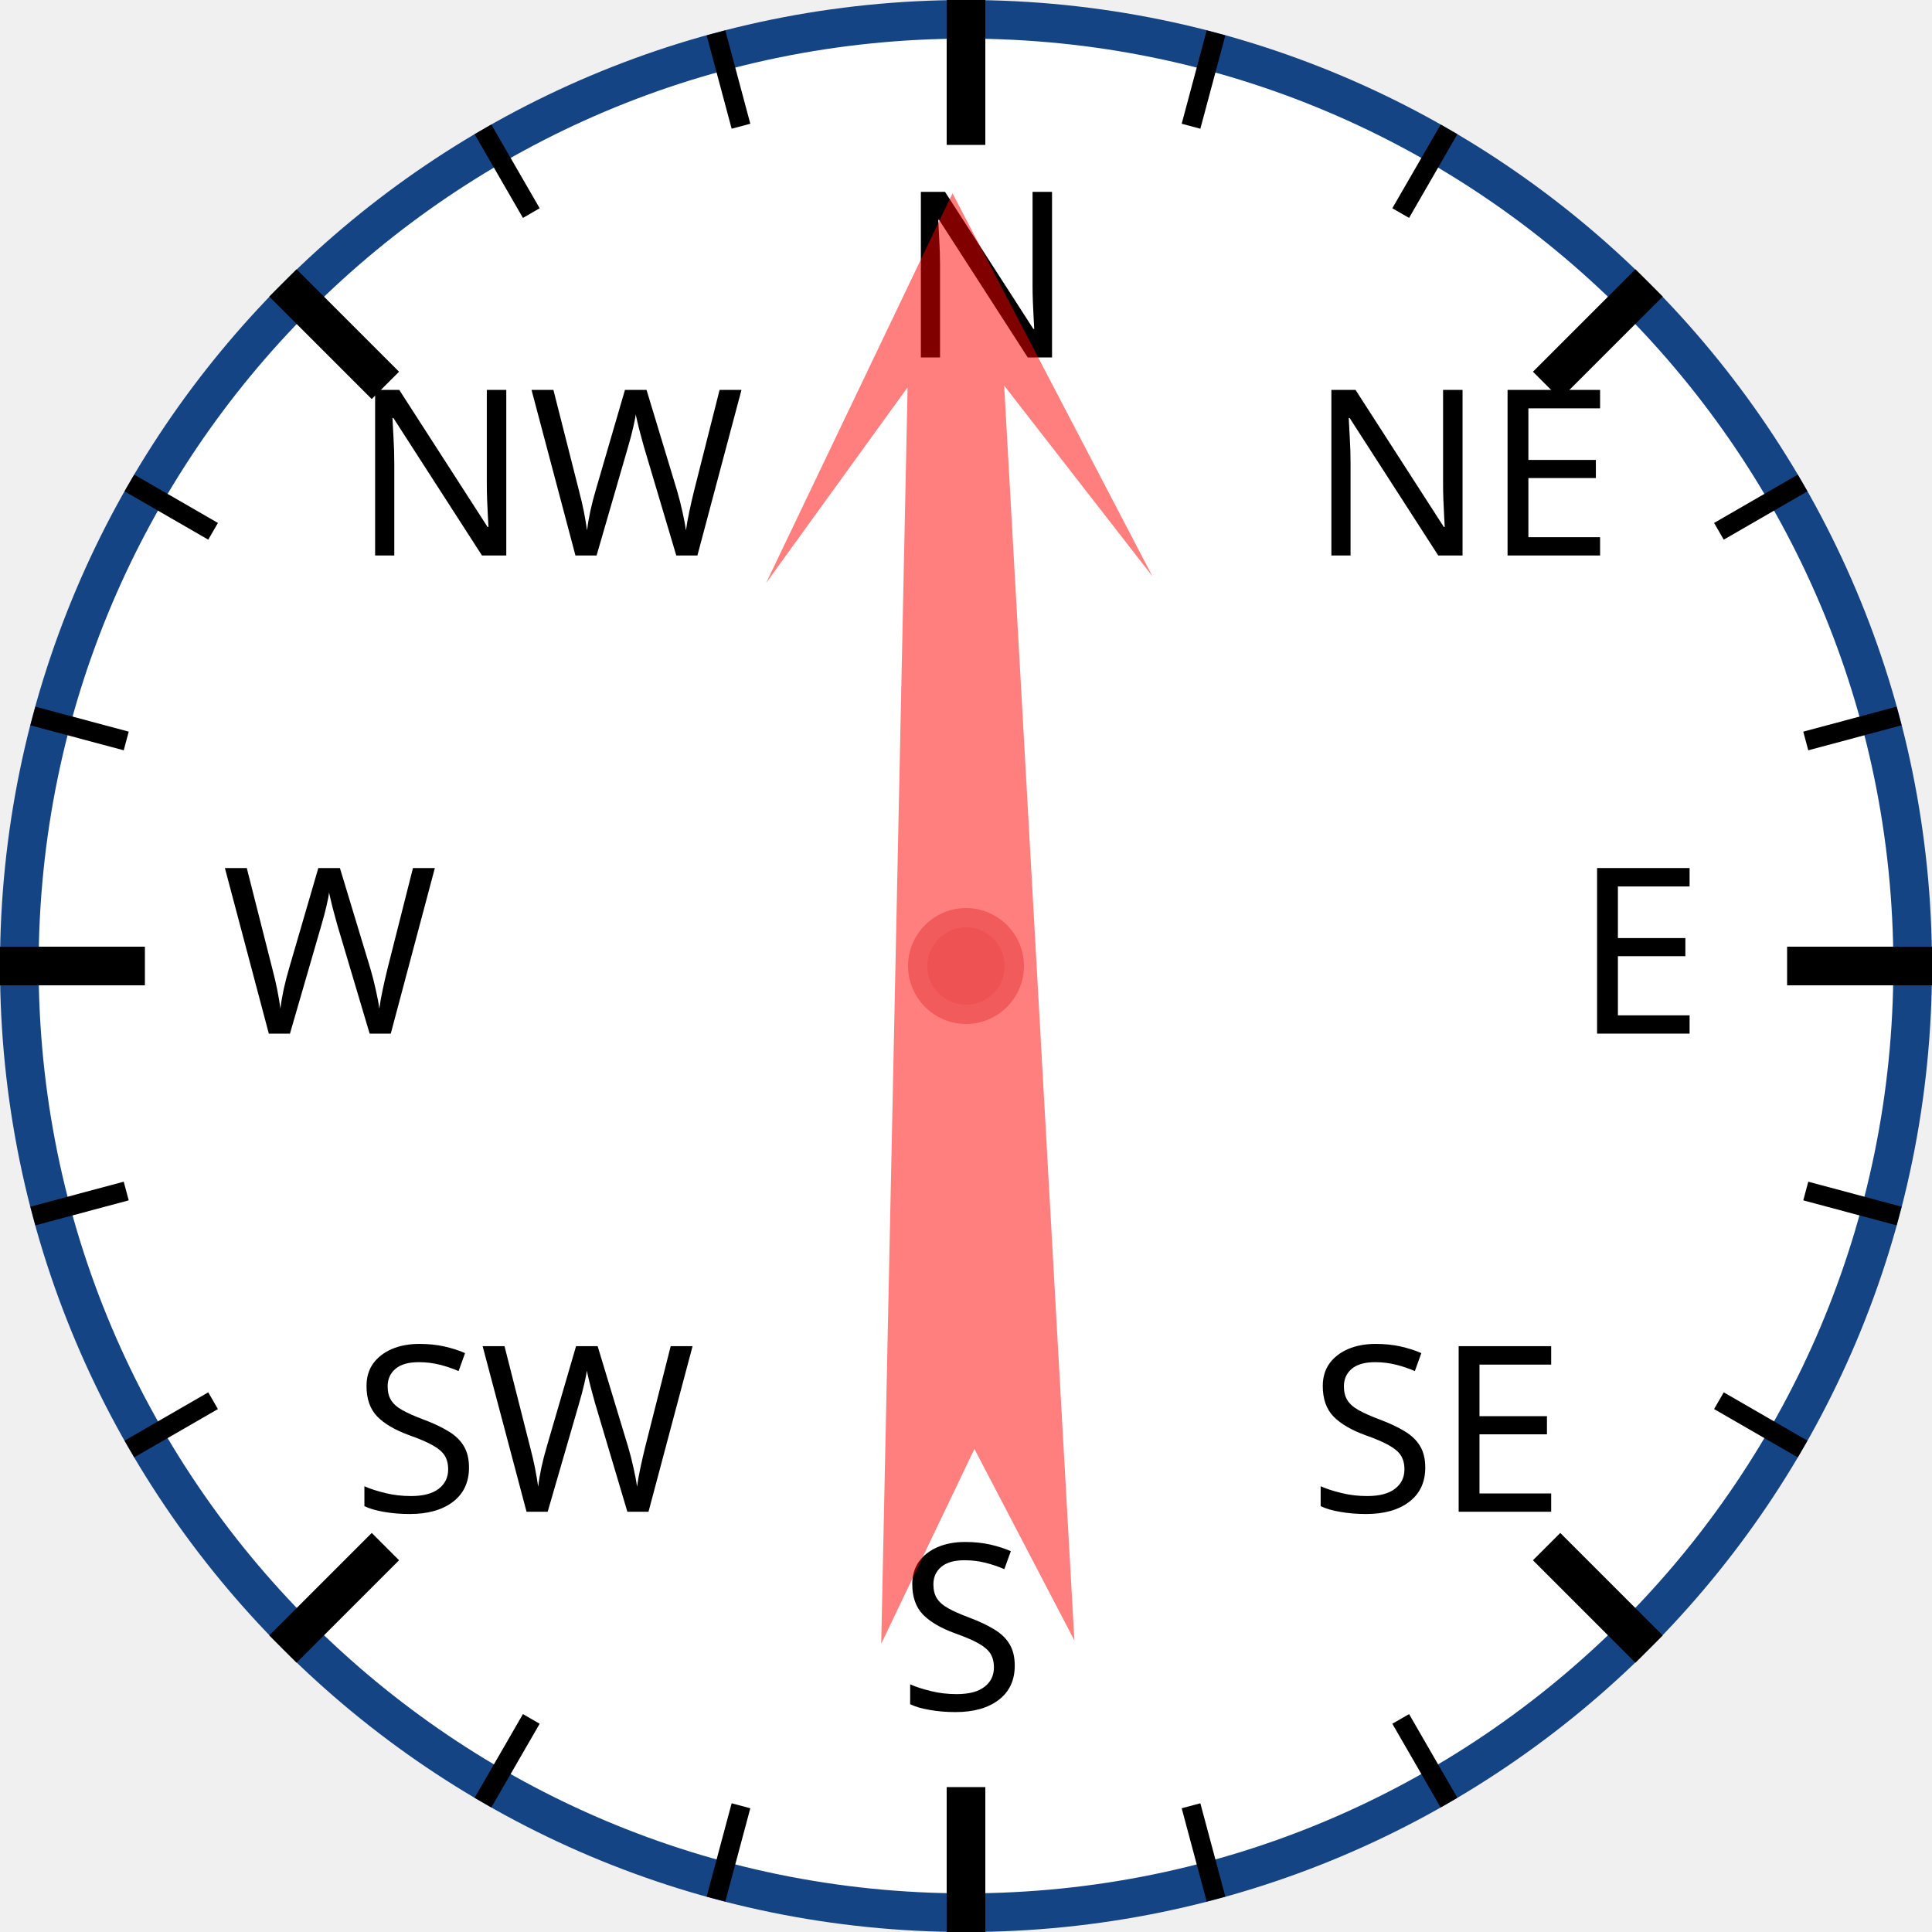
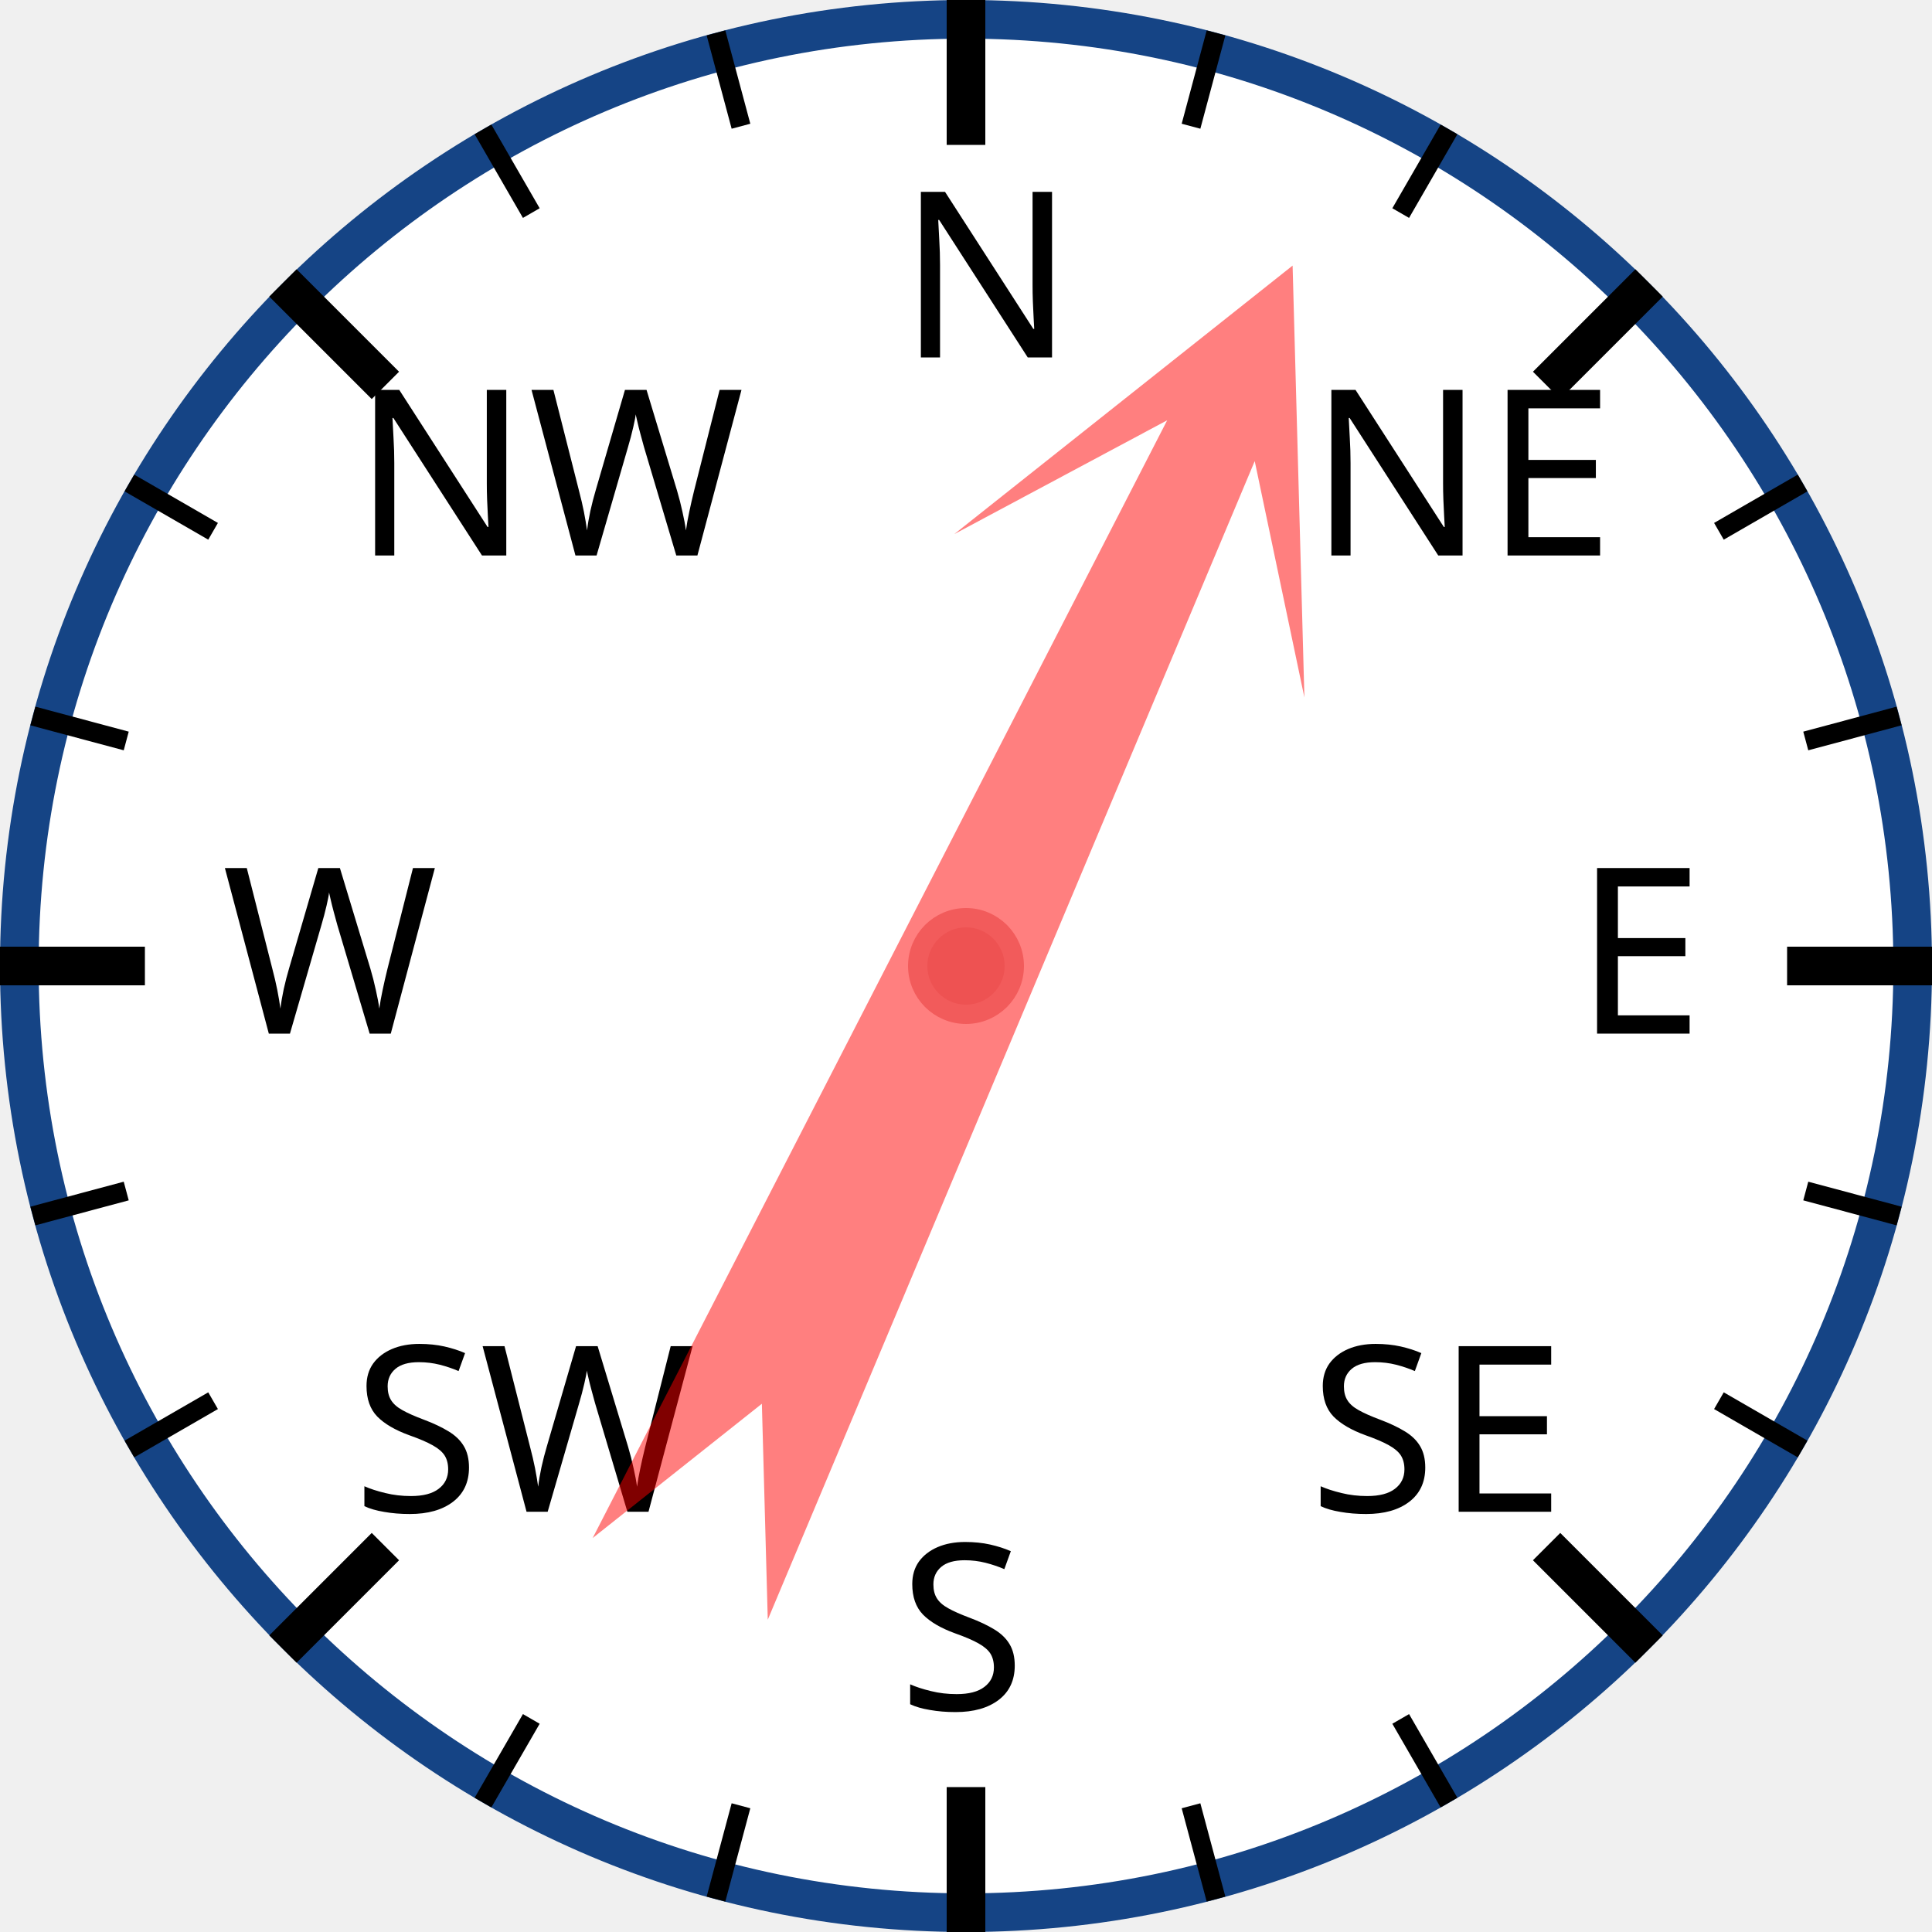
<svg xmlns="http://www.w3.org/2000/svg" width="120px" height="120px" viewBox="0 0 200 200">
  <circle cx="100" cy="100" r="98" style="fill: white; stroke: #154485; stroke-width: 4;" />
  <text x="93.0" y="37.0" style="font-family: sans-serif; font-size: 18pt;">N</text>
  <line x1="100.0" y1="0.0" x2="100.0" y2="15.0" style="stroke: black; stroke-width: 4;" />
  <line x1="74.118" y1="3.407" x2="76.706" y2="13.067" style="stroke: black; stroke-width: 2;" />
  <line x1="50" y1="13.397" x2="55" y2="22.058" style="stroke: black; stroke-width: 2;" />
  <text x="36.503" y="57.503" style="font-family: sans-serif; font-size: 18pt;">NW</text>
  <line x1="29.289" y1="29.289" x2="39.896" y2="39.896" style="stroke: black; stroke-width: 4;" />
  <line x1="13.397" y1="50" x2="22.058" y2="55" style="stroke: black; stroke-width: 2;" />
  <line x1="3.407" y1="74.118" x2="13.067" y2="76.706" style="stroke: black; stroke-width: 2;" />
  <text x="23.0" y="107.0" style="font-family: sans-serif; font-size: 18pt;">W</text>
  <line x1="0.0" y1="100.0" x2="15.0" y2="100.0" style="stroke: black; stroke-width: 4;" />
  <line x1="3.407" y1="125.882" x2="13.067" y2="123.294" style="stroke: black; stroke-width: 2;" />
  <line x1="13.397" y1="150" x2="22.058" y2="145" style="stroke: black; stroke-width: 2;" />
  <text x="36.503" y="156.497" style="font-family: sans-serif; font-size: 18pt;">SW</text>
  <line x1="29.289" y1="170.711" x2="39.896" y2="160.104" style="stroke: black; stroke-width: 4;" />
  <line x1="50" y1="186.603" x2="55" y2="177.942" style="stroke: black; stroke-width: 2;" />
  <line x1="74.118" y1="196.593" x2="76.706" y2="186.933" style="stroke: black; stroke-width: 2;" />
  <text x="93" y="177.0" style="font-family: sans-serif; font-size: 18pt;">S</text>
  <line x1="100" y1="200.0" x2="100" y2="185.0" style="stroke: black; stroke-width: 4;" />
  <line x1="125.882" y1="196.593" x2="123.294" y2="186.933" style="stroke: black; stroke-width: 2;" />
  <line x1="150.0" y1="186.603" x2="145.0" y2="177.942" style="stroke: black; stroke-width: 2;" />
  <text x="135.497" y="156.497" style="font-family: sans-serif; font-size: 18pt;">SE</text>
  <line x1="170.711" y1="170.711" x2="160.104" y2="160.104" style="stroke: black; stroke-width: 4;" />
  <line x1="186.603" y1="150" x2="177.942" y2="145" style="stroke: black; stroke-width: 2;" />
  <line x1="196.593" y1="125.882" x2="186.933" y2="123.294" style="stroke: black; stroke-width: 2;" />
  <text x="163.0" y="107" style="font-family: sans-serif; font-size: 18pt;">E</text>
  <line x1="200.0" y1="100" x2="185.0" y2="100" style="stroke: black; stroke-width: 4;" />
  <line x1="196.593" y1="74.118" x2="186.933" y2="76.706" style="stroke: black; stroke-width: 2;" />
  <line x1="186.603" y1="50" x2="177.942" y2="55" style="stroke: black; stroke-width: 2;" />
  <text x="135.497" y="57.503" style="font-family: sans-serif; font-size: 18pt;">NE</text>
  <line x1="170.711" y1="29.289" x2="160.104" y2="39.896" style="stroke: black; stroke-width: 4;" />
  <line x1="150" y1="13.397" x2="145" y2="22.058" style="stroke: black; stroke-width: 2;" />
  <line x1="125.882" y1="3.407" x2="123.294" y2="13.067" style="stroke: black; stroke-width: 2;" />
-   <polygon points="100 20 120 60 105 40 110 170 100 150 90 170 95 40 80 60" style="fill: red; fill-opacity: 0.5;" transform="rotate(359,100,100)" />
+   <polygon points="100 20 120 60 105 40 110 170 100 150 90 170 95 40 80 60" style="fill: red; fill-opacity: 0.5;" transform="rotate(25,100,100)" />
  <circle cx="100" cy="100" r="5" style="fill: #EE5252; stroke: #F25B5B; stroke-width: 2;" />
</svg>
